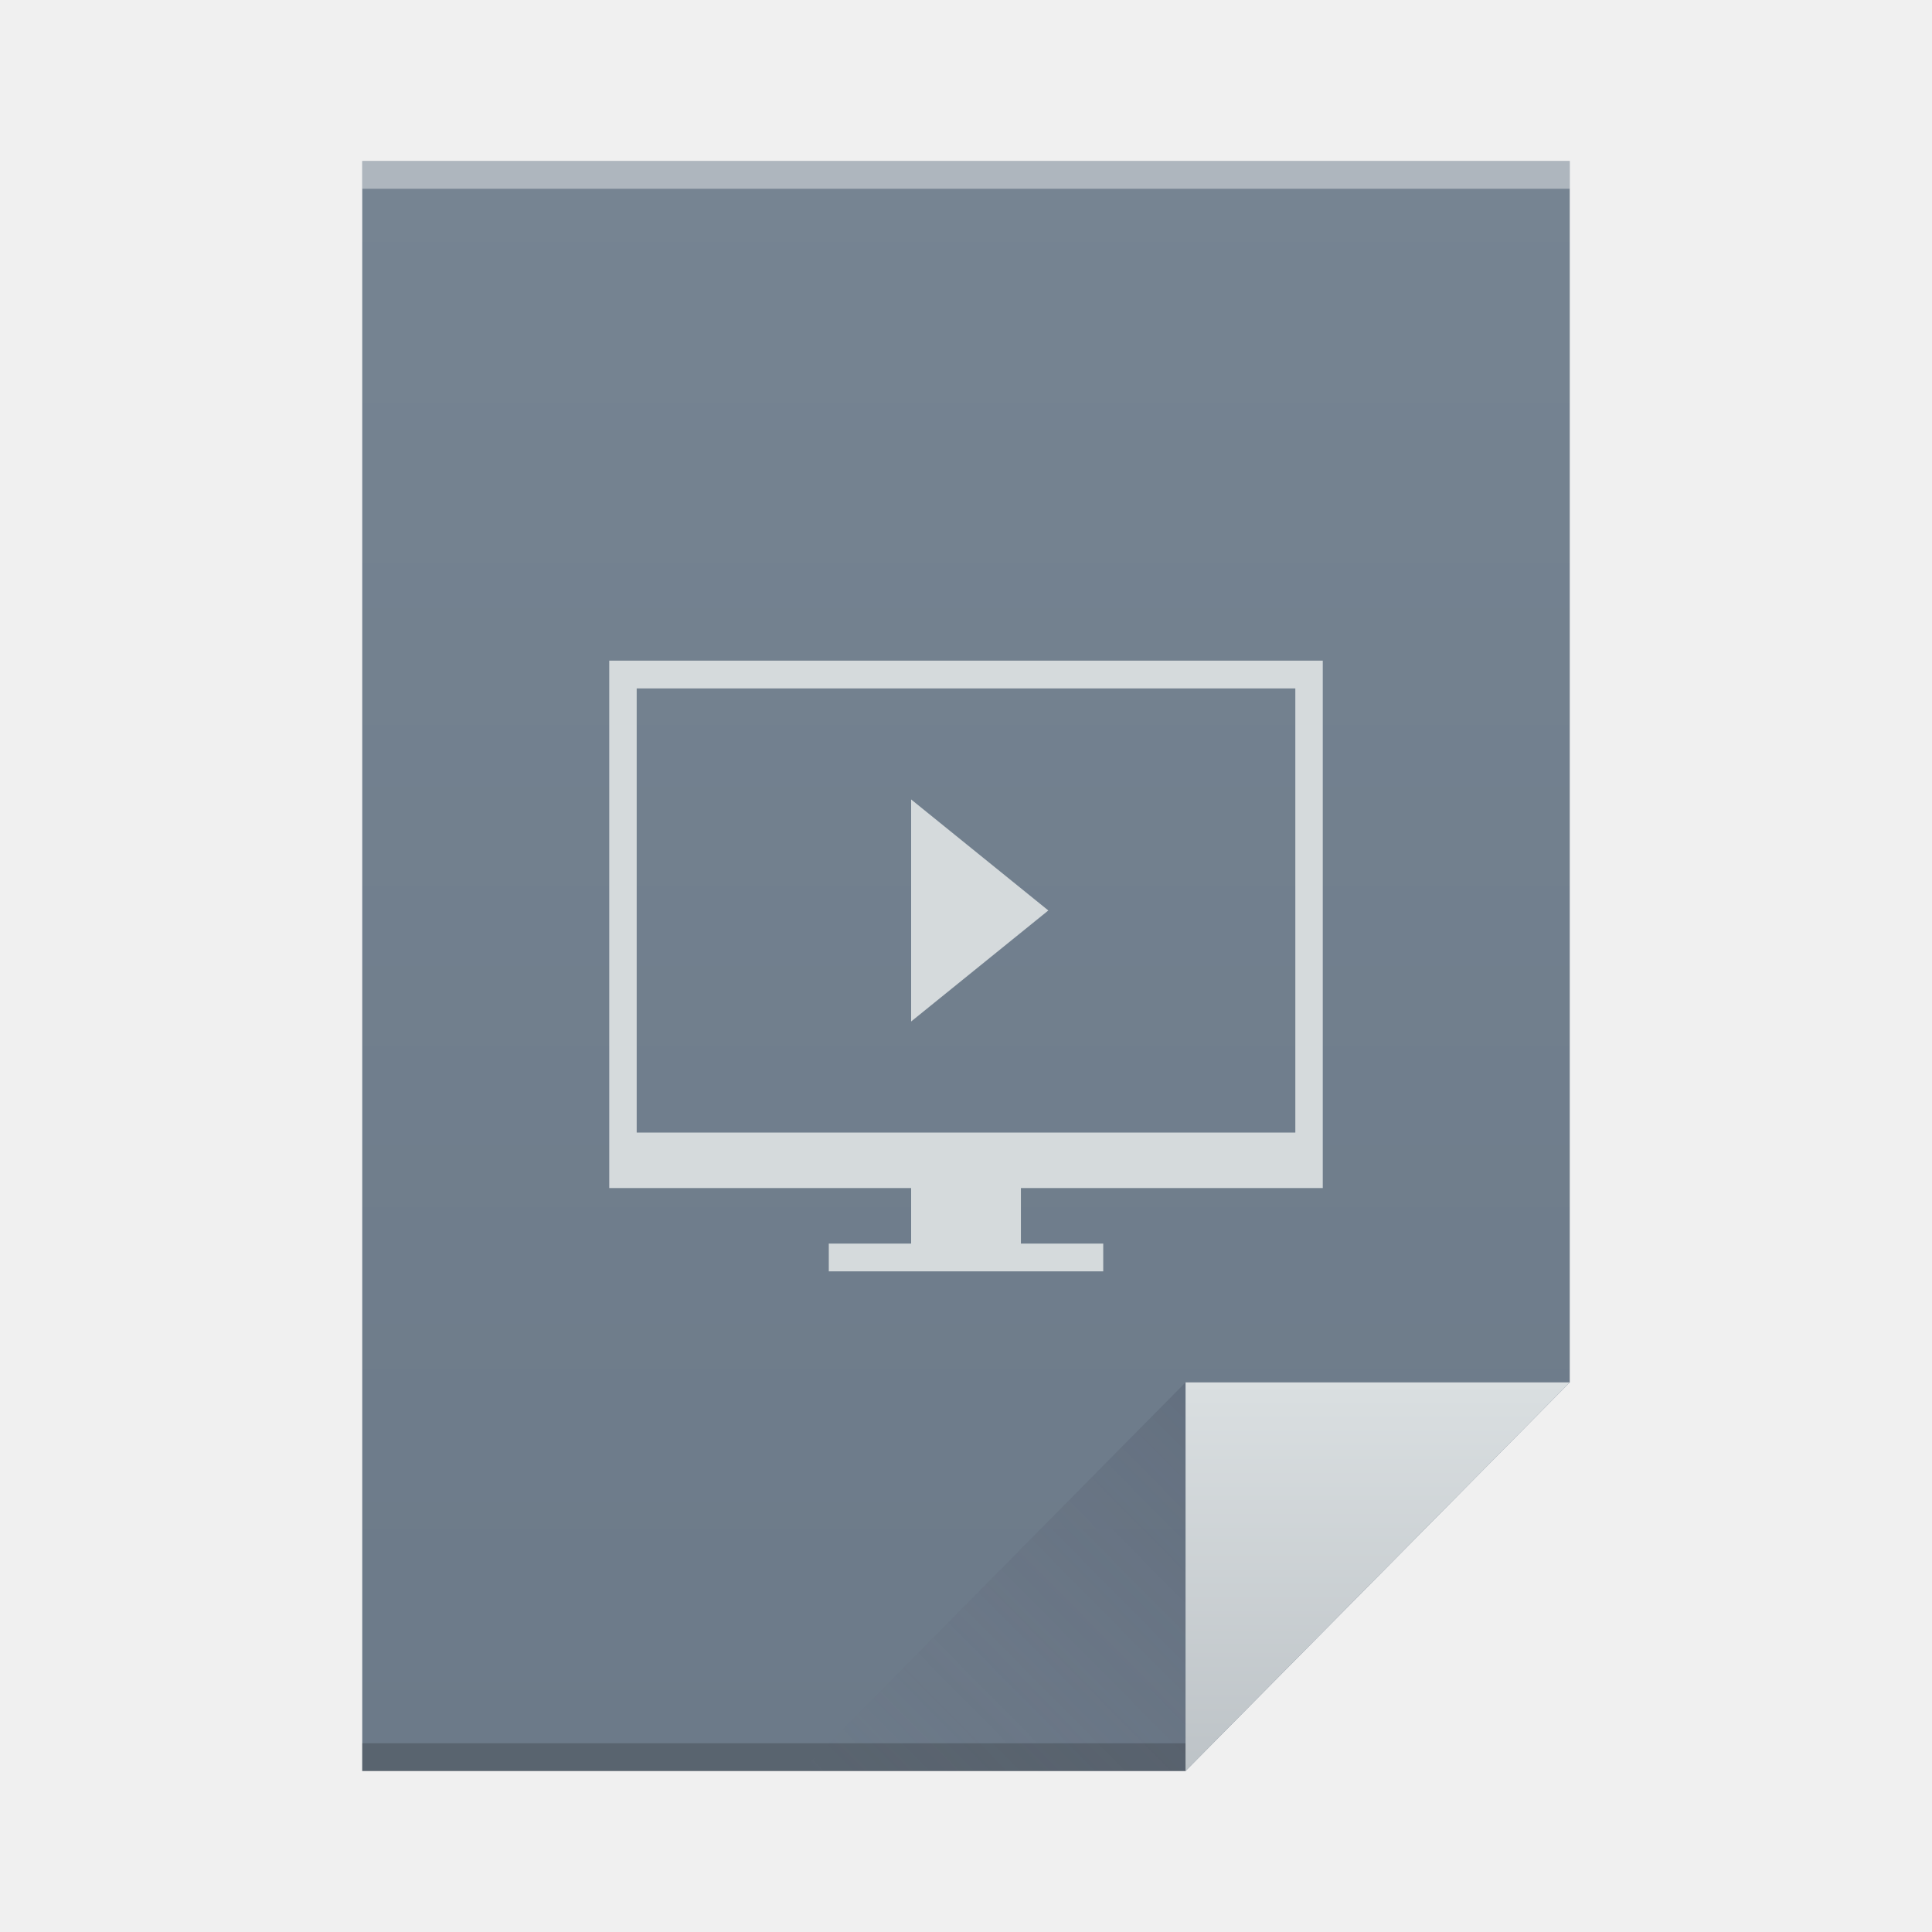
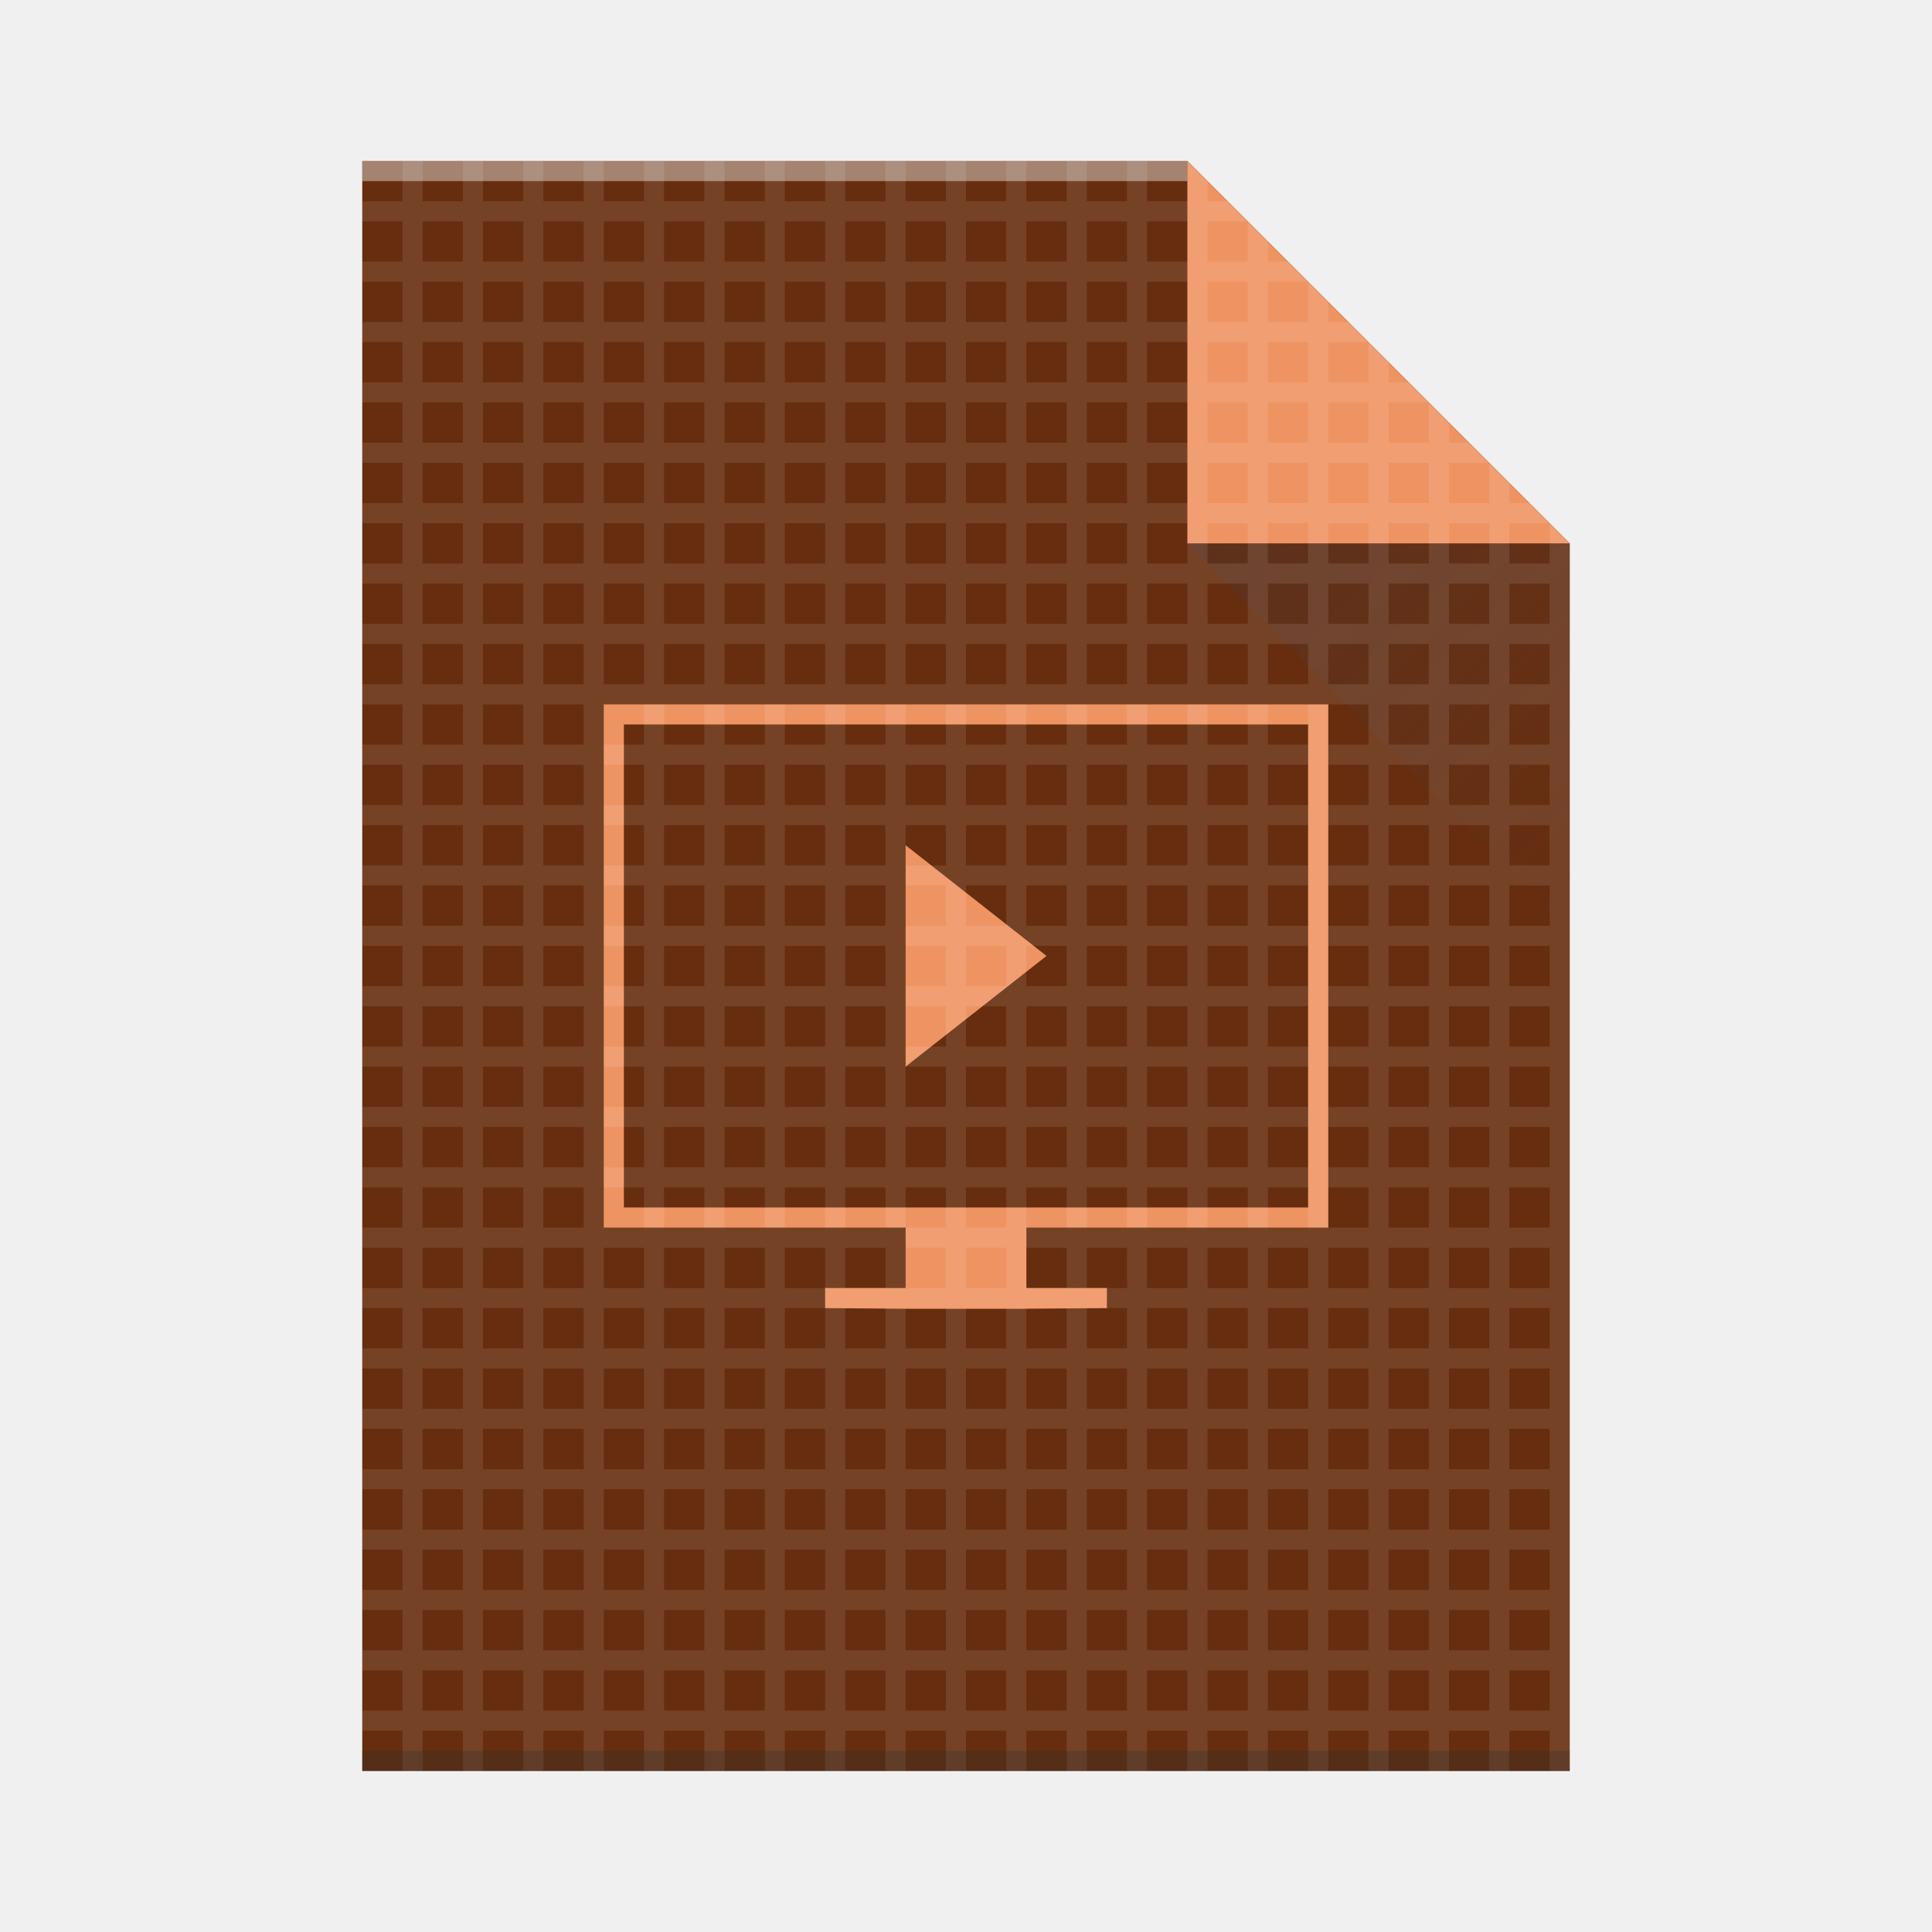
<svg xmlns="http://www.w3.org/2000/svg" height="96" width="96">
-   <linearGradient id="a" gradientTransform="matrix(1.363636 0 0 1.379309 4.363638 960.2243)" gradientUnits="userSpaceOnUse" x1="47" x2="47" y1="61" y2="47">
-     <stop offset="0" stop-color="#bdc3c7" />
-     <stop offset="1" stop-color="#dadfe1" />
-   </linearGradient>
-   <linearGradient id="b" gradientTransform="matrix(1.363636 0 0 -1.379309 -14.72727 1067.811)" gradientUnits="userSpaceOnUse" x1="54" x2="40" y1="31" y2="17">
+   <linearGradient id="a" gradientTransform="matrix(0 -1.363636 -1.37931 0 101.4483 1057.089)" gradientUnits="userSpaceOnUse" x1="54.067" x2="40" y1="30.775" y2="17">
    <stop offset="0" stop-color="#383e51" />
    <stop offset="1" stop-color="#655c6f" stop-opacity="0" />
  </linearGradient>
-   <linearGradient id="c" gradientTransform="matrix(1.363636 0 0 1.379309 4.363638 960.2243)" gradientUnits="userSpaceOnUse" x1="32" x2="32" y1="61" y2="3">
-     <stop offset="0" stop-color="#6c7a89" />
-     <stop offset="1" stop-color="#768492" />
-   </linearGradient>
  <g transform="translate(0 -956.3622)">
-     <path d="m18 964.362v80h40.909l19.091-19.31v-41.379-19.31h-19.091z" fill="url(#c)" />
-     <path d="m18 1042.983h40.909v1.379h-40.909z" fill="#2e3132" fill-opacity=".294" />
-     <path d="m18 964.362h60v1.379h-60z" fill="#fff" fill-opacity=".41" />
-     <path d="m78 1025.052-19.091 19.31v-19.31z" fill="url(#a)" fill-rule="evenodd" />
-     <path d="m39.818 1044.362 19.091-19.31v19.31z" fill="url(#b)" fill-rule="evenodd" opacity=".2" />
-     <path d="m30.273 989.19v1.379 24.828h1.364 13.636v2.759h-4.091v1.379h4.091 5.455 4.091v-1.379h-4.091v-2.759h15v-2.759-23.448zm1.364 1.379h32.727v22.069h-32.727zm13.636 5.517v11.034l6.818-5.517z" fill="#d5dadc" />
+     <path d="m18 1044.362v-80h41l19 19v61z" fill="#662d0e" />
+     <path d="m78 983.362-19-19v19z" fill="#ee9463" fill-rule="evenodd" />
+     <path d="m78 1002.544-19-19.182h19z" fill="url(#a)" fill-rule="evenodd" opacity=".2" />
+     <path d="m30 991.362v1.207 24.793h1.364 13.636v3h-4v1l4.273.034h5.455l4.273-.034v-1h-4v-3h15v-2.759-23.241zm1 1h34v24h-34zm14 6v11l7-5.5z" fill="#ee9463" />
+     <path d="m20 8v2h-2v1h2v2h-2v1h2v2h-2v1h2v2h-2v1h2v2h-2v1h2v2h-2v1h2v2h-2v1h2v2h-2v1h2v2h-2v1h2v2h-2v1h2v2h-2v1h2v2h-2v1h2v2h-2v1h2v2h-2v1h2v2h-2v1h2v2h-2v1h2v2h-2v1h2v2h-2v1h2v2h-2v1h2v2h-2v1h2v2h-2v1h2v2h-2v1h2v2h-2v1h2v2h-2v1h2v2h-2v1h2v2h-2v1h2v2h1v-2h2v2h1v-2h2v2h1v-2h2v2h1v-2h2v2h1v-2h2v2h1v-2h2v2h1v-2h2v2h1v-2h2v2h1v-2h2v2h1v-2h2v2h1v-2h2v2h1v-2h2v2h1v-2h2v2h1v-2h2v2h1v-2h2v2h1v-2h2v2h1v-2h2v2h1v-2h2v2h1v-2h2v2h1v-2-1-2-1-2-1-2-1-2-1-2-1-1.311-.689-1-2-1-2-1-2-1-2-1-2-1-2-1-2-1-2-1-2-1-2-1-2-1-2-1-2-1-1l-1-1v2h-2v-2h2l-1-1h-1v-1l-1-1v2h-2v-2h2l-1-1h-1v-1l-1-1v2h-2v-2h2l-1-1h-1v-1l-1-1v2h-2v-2h2l-1-1h-1v-1l-1-1v2h-2v-2h2l-1-1h-1v-1l-1-1v2h-2v-2h2l-1-1h-1v-1l-1-1v2h-2v-2h-1v2h-2v-2h-1v2h-2v-2h-1v2h-2v-2h-1v2h-2v-2h-1v2h-2v-2h-1v2h-2v-2h-1v2h-2v-2h-1v2h-2v-2h-1v2h-2v-2h-1v2h-2v-2h-1v2h-2v-2h-1v2h-2v-2zm1 3h2v2h-2zm3 0h2v2h-2zm3 0h2v2h-2zm3 0h2v2h-2zm3 0h2v2h-2zm3 0h2v2h-2zm3 0h2v2h-2zm3 0h2v2h-2zm3 0h2v2h-2zm3 0h2v2h-2zm3 0h2v2h-2zm3 0h2v2h-2zm3 0h2v2h-2zm-36 3h2v2h-2zm3 0h2v2h-2zm3 0h2v2h-2zm3 0h2v2h-2zm3 0h2v2h-2zm3 0h2v2h-2zm3 0h2v2h-2zm3 0h2v2h-2zm3 0h2v2h-2zm3 0h2v2h-2zm3 0h2v2h-2zm3 0h2v2h-2zm3 0h2v2h-2zm3 0h2v2h-2zm-39 3h2v2h-2zm3 0h2v2h-2zm3 0h2v2h-2zm3 0h2v2h-2zm3 0h2v2h-2zm3 0h2v2h-2zm3 0h2v2h-2zm3 0h2v2h-2zm3 0h2v2h-2zm3 0h2v2h-2zm3 0h2v2h-2zm3 0h2v2h-2zm3 0h2v2h-2zm3 0h2v2h-2zm3 0h2v2h-2zm-42 3h2v2h-2zm3 0h2v2h-2zm3 0h2v2h-2zm3 0h2v2h-2zm3 0h2v2h-2zm3 0h2v2h-2zm3 0h2v2h-2zm3 0h2v2h-2zm3 0h2v2h-2zm3 0h2v2h-2zm3 0h2v2h-2zm3 0h2v2h-2zm3 0h2v2h-2zm3 0h2v2h-2zm3 0h2v2h-2zm3 0h2v2h-2zm-45 3h2v2h-2zm3 0h2v2h-2zm3 0h2v2h-2zm3 0h2v2h-2zm3 0h2v2h-2zm3 0h2v2h-2zm3 0h2v2h-2zm3 0h2v2h-2zm3 0h2v2h-2zm3 0h2v2h-2zm3 0h2v2h-2zm3 0h2v2h-2zm3 0h2v2h-2zm3 0h2v2h-2zm3 0h2v2h-2zm3 0h2v2h-2zm3 0h2v2h-2zm-48 3h2v2h-2zm3 0h2v2h-2zm3 0h2v2h-2zm3 0h2v2h-2zm3 0h2v2h-2zm3 0h2v2h-2zm3 0h2v2h-2zm3 0h2v2h-2zm3 0h2v2h-2zm3 0h2v2h-2zm3 0h2v2h-2zm3 0h2v2h-2zm3 0h2v2h-2zm3 0h2v2h-2zm3 0h2v2h-2zm3 0h2v2h-2zm3 0h2v2h-2zm3 0h2v2h-2zm-51 3h2v2h-2zm3 0h2v2h-2zm3 0h2v2h-2zm3 0h2v2h-2zm3 0h2v2h-2zm3 0h2v2h-2zm3 0h2v2h-2zm3 0h2v2h-2zm3 0h2v2h-2zm3 0h2v2h-2zm3 0h2v2h-2zm3 0h2v2h-2zm3 0h2v2h-2zm3 0h2v2h-2zm3 0h2v2h-2zm3 0h2v2h-2zm3 0h2v2h-2zm3 0h2v2h-2zm3 0h2v2h-2zm-54 3h2v2h-2zm3 0h2v2h-2zm3 0h2v2h-2zm3 0h2v2h-2zm3 0h2v2h-2zm3 0h2v2h-2zm3 0h2v2h-2zm3 0h2v2h-2zm3 0h2v2h-2zm3 0h2v2h-2zm3 0h2v2h-2zm3 0h2v2h-2zm3 0h2v2h-2zm3 0h2v2h-2zm3 0h2v2h-2zm3 0h2v2h-2zm3 0h2v2h-2zm3 0h2v2h-2zm3 0h2v2h-2zm-54 3h2v2h-2zm3 0h2v2h-2zm3 0h2v2h-2zm3 0h2v2h-2zm3 0h2v2h-2zm3 0h2v2h-2zm3 0h2v2h-2zm3 0h2v2h-2zm3 0h2v2h-2zm3 0h2v2h-2zm3 0h2v2h-2zm3 0h2v2h-2zm3 0h2v2h-2zm3 0h2v2h-2zm3 0h2v2h-2zm3 0h2v2h-2zm3 0h2v2h-2zm3 0h2v2h-2zm3 0h2v2h-2zm-54 3h2v2h-2zm3 0h2v2h-2zm3 0h2v2h-2zm3 0h2v2h-2zm3 0h2v2h-2zm3 0h2v2h-2zm3 0h2v2h-2zm3 0h2v2h-2zm3 0h2v2h-2zm3 0h2v2h-2zm3 0h2v2h-2zm3 0h2v2h-2zm3 0h2v2h-2zm3 0h2v2h-2zm3 0h2v2h-2zm3 0h2v2h-2zm3 0h2v2h-2zm3 0h2v2h-2zm3 0h2v2h-2zm-54 3h2v2h-2zm3 0h2v2h-2zm3 0h2v2h-2zm3 0h2v2h-2zm3 0h2v2h-2zm3 0h2v2h-2zm3 0h2v2h-2zm3 0h2v2h-2zm3 0h2v2h-2zm3 0h2v2h-2zm3 0h2v2h-2zm3 0h2v2h-2zm3 0h2v2h-2zm3 0h2v2h-2zm3 0h2v2h-2zm3 0h2v2h-2zm3 0h2v2h-2zm3 0h2v2h-2zm3 0h2v2h-2zm-54 3h2v2h-2zm3 0h2v2h-2zm3 0h2v2h-2zm3 0h2v2h-2zm3 0h2v2h-2zm3 0h2v2h-2zm3 0h2v2h-2zm3 0h2v2h-2zm3 0h2v2h-2zm3 0h2v2h-2zm3 0h2v2h-2zm3 0h2v2h-2zm3 0h2v2h-2zm3 0h2v2h-2zm3 0h2v2h-2zm3 0h2v2h-2zm3 0h2v2h-2zm3 0h2v2h-2zm3 0h2v2h-2zm-54 3h2v2h-2zm3 0h2v2h-2zm3 0h2v2h-2zm3 0h2v2h-2zm3 0h2v2h-2zm3 0h2v2h-2zm3 0h2v2h-2zm3 0h2v2h-2zm3 0h2v2h-2zm3 0h2v2h-2zm3 0h2v2h-2zm3 0h2v2h-2zm3 0h2v2h-2zm3 0h2v2h-2zm3 0h2v2h-2zm3 0h2v2h-2zm3 0h2v2h-2zm3 0h2v2h-2zm3 0h2v2h-2zm-54 3h2v2h-2zm3 0h2v2h-2zm3 0h2v2h-2zm3 0h2v2h-2zm3 0h2v2h-2zm3 0h2v2h-2zm3 0h2v2h-2zm3 0h2v2h-2zm3 0h2v2h-2zm3 0h2v2h-2zm3 0h2v2h-2zm3 0h2v2h-2zm3 0h2v2h-2zm3 0h2v2h-2zm3 0h2v2h-2zm3 0h2v2h-2zm3 0h2v2h-2zm3 0h2v2h-2zm3 0h2v2h-2zm-54 3h2v2h-2zm3 0h2v2h-2zm3 0h2v2h-2zm3 0h2v2h-2zm3 0h2v2h-2zm3 0h2v2h-2zm3 0h2v2h-2zm3 0h2v2h-2zm3 0h2v2h-2zm3 0h2v2h-2zm3 0h2v2h-2zm3 0h2v2h-2zm3 0h2v2h-2zm3 0h2v2h-2zm3 0h2v2h-2zm3 0h2v2h-2zm3 0h2v2h-2zm3 0h2v2h-2zm3 0h2v2h-2zm-54 3h2v2h-2zm3 0h2v2h-2zm3 0h2v2h-2zm3 0h2v2h-2zm3 0h2v2h-2zm3 0h2v2h-2zm3 0h2v2h-2zm3 0h2v2h-2zm3 0h2v2h-2zm3 0h2v2h-2zm3 0h2v2h-2zm3 0h2v2h-2zm3 0h2v2h-2zm3 0h2v2h-2zm3 0h2v2h-2zm3 0h2v2h-2zm3 0h2v2h-2zm3 0h2v2h-2zm3 0h2v2h-2zm-54 3h2v2h-2zm3 0h2v2h-2zm3 0h2v2h-2zm3 0h2v2h-2zm3 0h2v2h-2zm3 0h2v2h-2zm3 0h2v2h-2zm3 0h2v2h-2zm3 0h2v2h-2zm3 0h2v2h-2zm3 0h2v2h-2zm3 0h2v2h-2zm3 0h2v2h-2zm3 0h2v2h-2zm3 0h2v2h-2zm3 0h2v2h-2zm3 0h2v2h-2zm3 0h2v2h-2zm3 0h2v2h-2zm-54 3h2v2h-2zm3 0h2v2h-2zm3 0h2v2h-2zm3 0h2v2h-2zm3 0h2v2h-2zm3 0h2v2h-2zm3 0h2v2h-2zm3 0h2v2h-2zm3 0h2v2h-2zm3 0h2v2h-2zm3 0h2v2h-2zm3 0h2v2h-2zm3 0h2v2h-2zm3 0h2v2h-2zm3 0h2v2h-2zm3 0h2v2h-2zm3 0h2v2h-2zm3 0h2v2h-2zm3 0h2v2h-2zm-54 3h2v2h-2zm3 0h2v2h-2zm3 0h2v2h-2zm3 0h2v2h-2zm3 0h2v2h-2zm3 0h2v2h-2zm3 0h2v2h-2zm3 0h2v2h-2zm3 0h2v2h-2zm3 0h2v2h-2zm3 0h2v2h-2zm3 0h2v2h-2zm3 0h2v2h-2zm3 0h2v2h-2zm3 0h2v2h-2zm3 0h2v2h-2zm3 0h2v2h-2zm3 0h2v2h-2zm3 0h2v2h-2zm-54 3h2v2h-2zm3 0h2v2h-2zm3 0h2v2h-2zm3 0h2v2h-2zm3 0h2v2h-2zm3 0h2v2h-2zm3 0h2v2h-2zm3 0h2v2h-2zm3 0h2v2h-2zm3 0h2v2h-2zm3 0h2v2h-2zm3 0h2v2h-2zm3 0h2v2h-2zm3 0h2v2h-2zm3 0h2v2h-2zm3 0h2v2h-2zm3 0h2v2h-2zm3 0h2v2h-2zm3 0h2v2h-2zm-54 3h2v2h-2zm3 0h2v2h-2zm3 0h2v2h-2zm3 0h2v2h-2zm3 0h2v2h-2zm3 0h2v2h-2zm3 0h2v2h-2zm3 0h2v2h-2zm3 0h2v2h-2zm3 0h2v2h-2zm3 0h2v2h-2zm3 0h2v2h-2zm3 0h2v2h-2zm3 0h2v2h-2zm3 0h2v2h-2zm3 0h2v2h-2zm3 0h2v2h-2zm3 0h2v2h-2zm3 0h2v2h-2zm-54 3h2v2h-2zm3 0h2v2h-2zm3 0h2v2h-2zm3 0h2v2h-2zm3 0h2v2h-2zm3 0h2v2h-2zm3 0h2v2h-2zm3 0h2v2h-2zm3 0h2v2h-2zm3 0h2v2h-2zm3 0h2v2h-2zm3 0h2v2h-2zm3 0h2v2h-2zm3 0h2v2h-2zm3 0h2v2h-2zm3 0h2v2h-2zm3 0h2v2h-2zm3 0h2v2h-2zm3 0h2v2h-2zm-54 3h2v2h-2zm3 0h2v2h-2zm3 0h2v2h-2zm3 0h2v2h-2zm3 0h2v2h-2zm3 0h2v2h-2zm3 0h2v2h-2zm3 0h2v2h-2zm3 0h2v2h-2zm3 0h2v2h-2zm3 0h2v2h-2zm3 0h2v2h-2zm3 0h2v2h-2zm3 0h2v2h-2zm3 0h2v2h-2zm3 0h2v2h-2zm3 0h2v2h-2zm3 0h2v2h-2zm3 0h2v2h-2zm-54 3h2v2h-2zm3 0h2v2h-2zm3 0h2v2h-2zm3 0h2v2h-2zm3 0h2v2h-2zm3 0h2v2h-2zm3 0h2v2h-2zm3 0h2v2h-2zm3 0h2v2h-2zm3 0h2v2h-2zm3 0h2v2h-2zm3 0h2v2h-2zm3 0h2v2h-2zm3 0h2v2h-2zm3 0h2v2h-2zm3 0h2v2h-2zm3 0h2v2h-2zm3 0h2v2h-2zm3 0h2v2h-2zm-54 3h2v2h-2zm3 0h2v2h-2zm3 0h2v2h-2zm3 0h2v2h-2zm3 0h2v2h-2zm3 0h2v2h-2zm3 0h2v2h-2zm3 0h2v2h-2zm3 0h2v2h-2zm3 0h2v2h-2zm3 0h2v2h-2zm3 0h2v2h-2zm3 0h2v2h-2zm3 0h2v2h-2zm3 0h2v2h-2zm3 0h2v2h-2zm3 0h2v2h-2zm3 0h2v2h-2zm3 0h2v2h-2z" fill="#fff" opacity=".1" transform="translate(0 956.3622)" />
+     <path d="m18 1044.362h60v-1h-60z" fill="#2e3132" fill-opacity=".294" stroke-width="1.21" />
+     <path d="m18 965.362h41v-1h-41z" fill="#fff" fill-opacity=".41" stroke-width=".827" />
  </g>
</svg>
